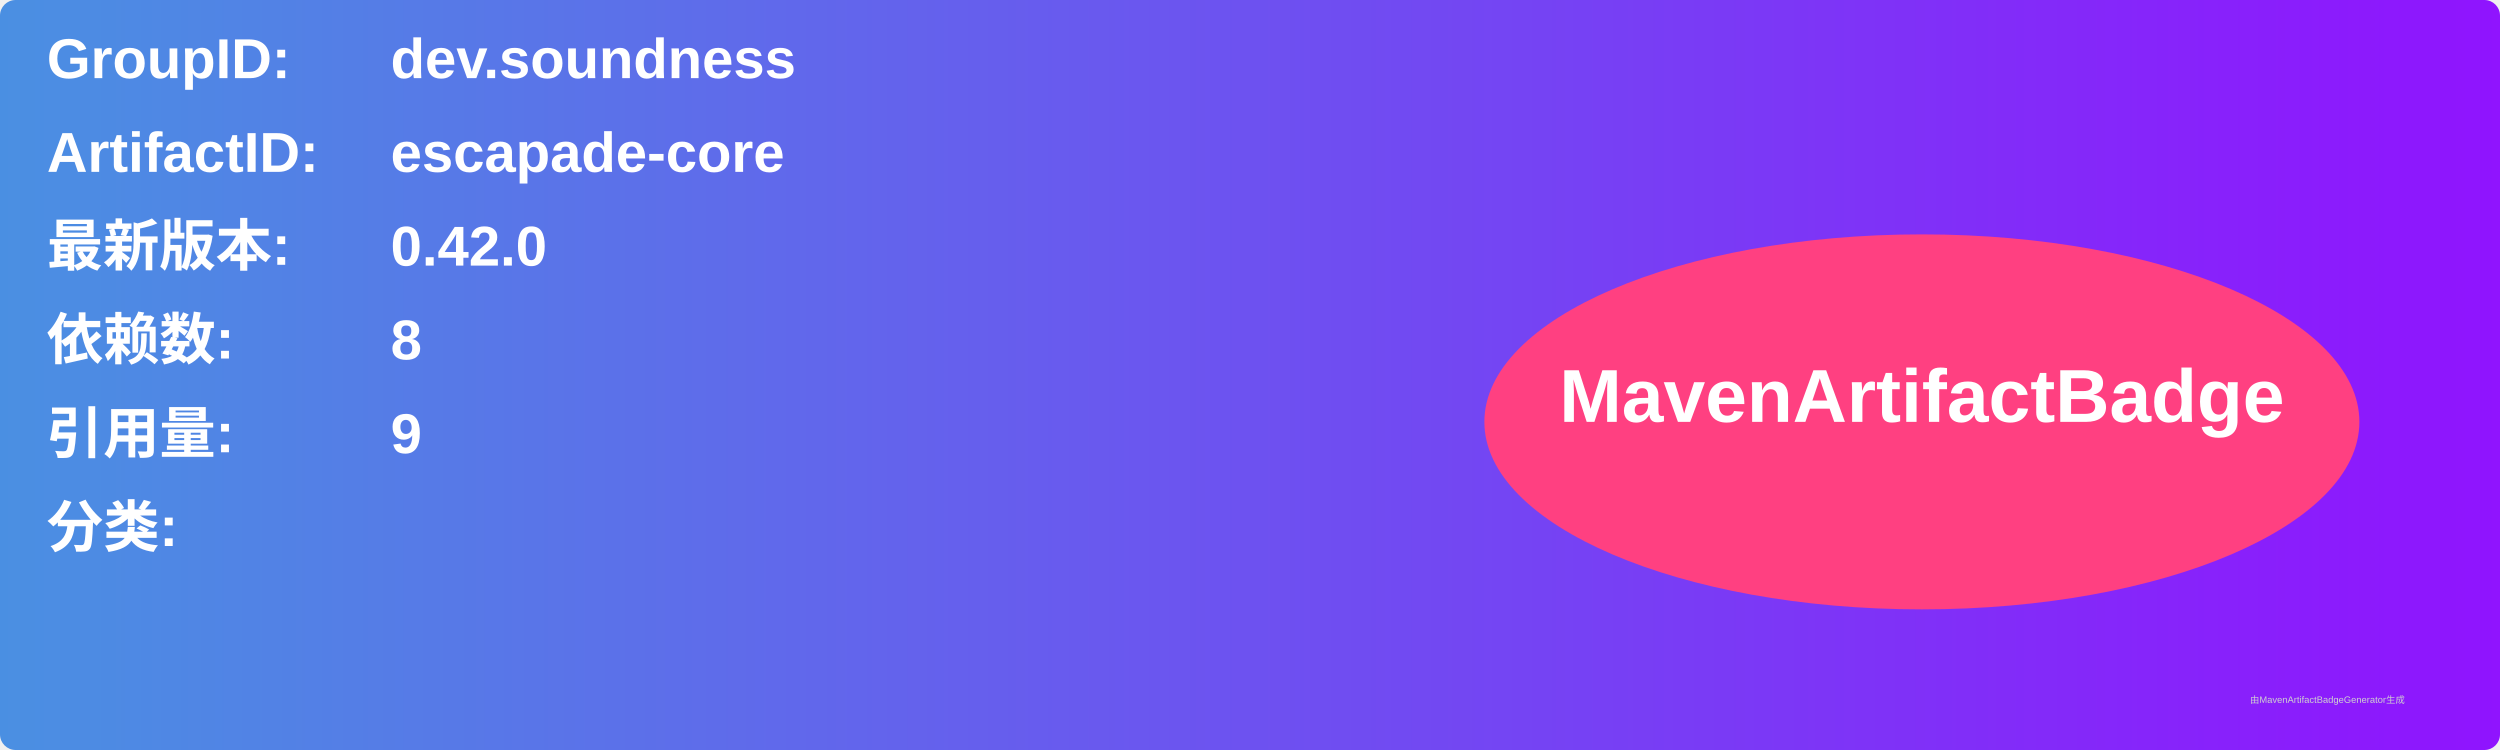
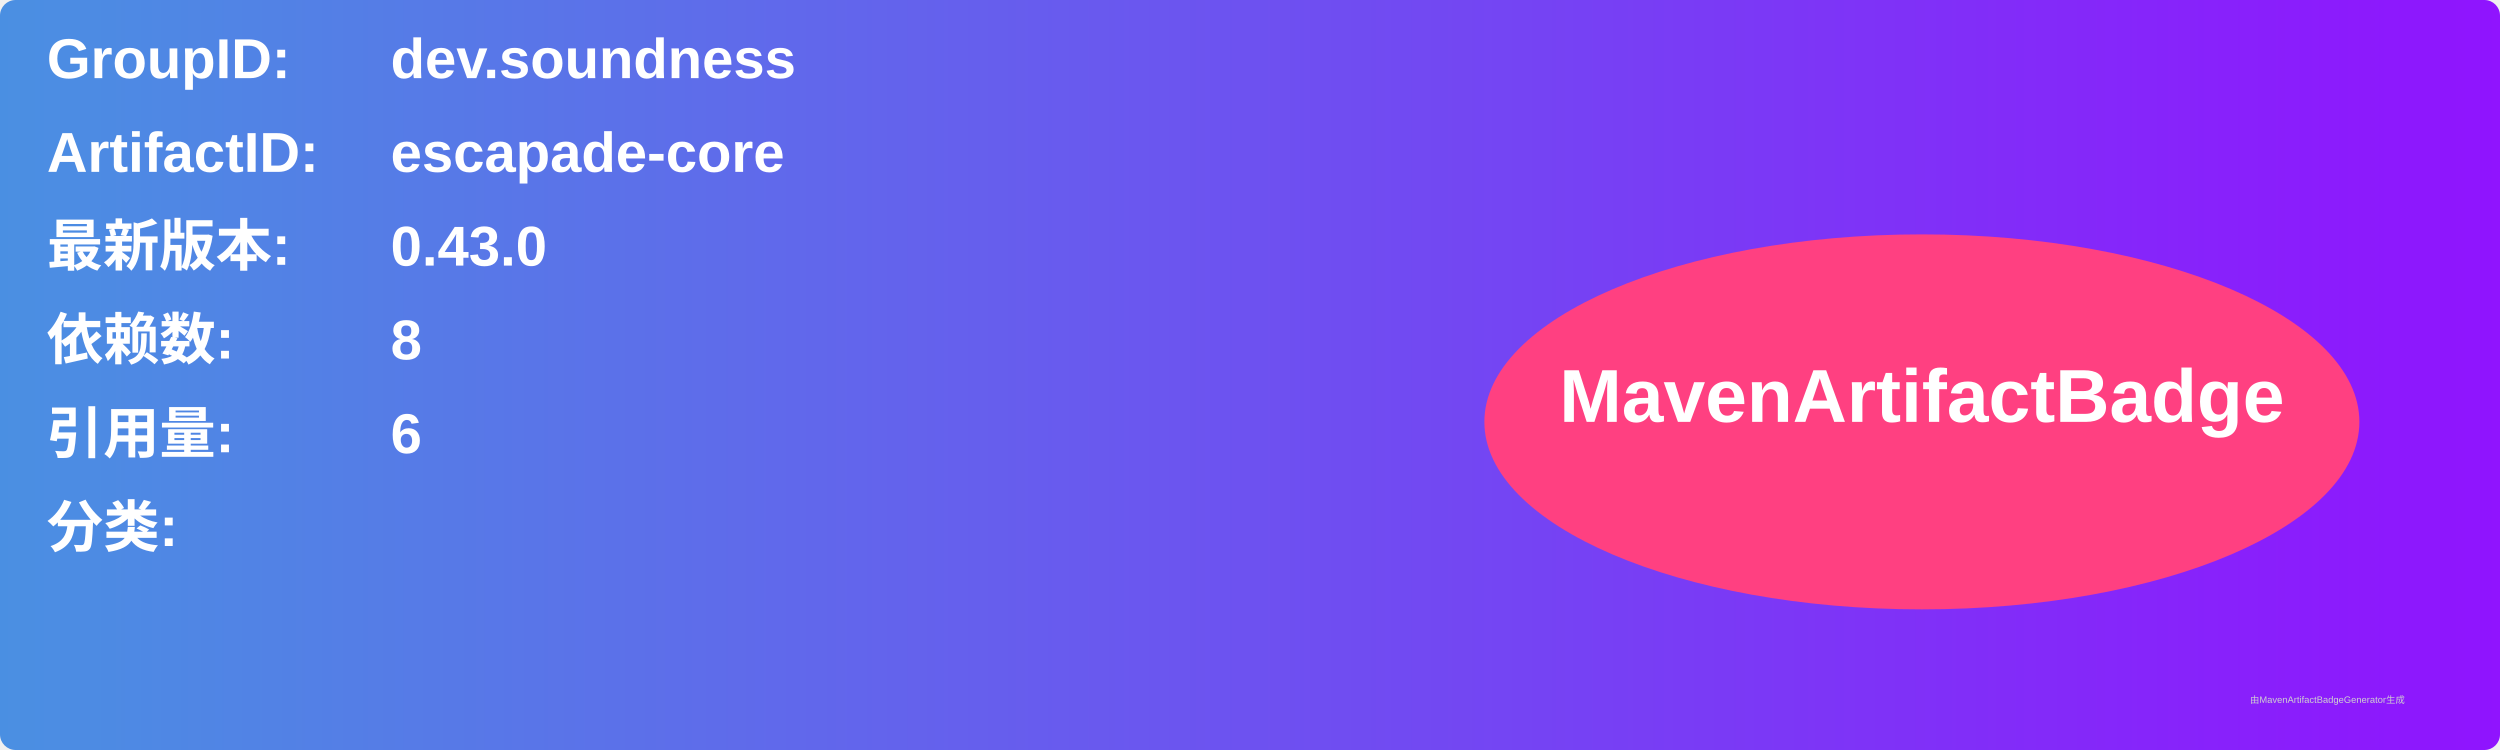
<svg xmlns="http://www.w3.org/2000/svg" width="800" height="240" viewBox="0 0 800 240">
  <linearGradient id="grad" x1="0%" y1="0%" x2="100%" y2="0%">
    <stop offset="0%" stop-color="#4a90e2" />
    <stop offset="100%" stop-color="#9013fe" />
  </linearGradient>
  <rect width="100%" height="100%" rx="5" ry="5" fill="url(#grad)" />
  <g transform="translate(15, 15)">
    <text x="0" y="10" font-family="Arial" font-size="18" fill="white" font-weight="bold" width="260">GroupID:</text>
    <text x="110" y="10" font-family="Arial" font-size="18" fill="white" font-weight="bold" width="460">dev.soundness</text>
    <text x="0" y="40" font-family="Arial" font-size="18" fill="white" font-weight="bold" width="260">ArtifactID:</text>
    <text x="110" y="40" font-family="Arial" font-size="18" fill="white" font-weight="bold" width="460">escapade-core</text>
    <text x="0" y="70" font-family="Arial" font-size="18" fill="white" font-weight="bold">最新版本:</text>
    <text x="110" y="70" font-family="Arial" font-size="18" fill="white" font-weight="bold">
-       <tspan font-weight="bold">0.42.0</tspan>
+       <tspan font-weight="bold">0.43.0</tspan>
    </text>
    <text x="0" y="100" font-family="Arial" font-size="18" fill="white" font-weight="bold">依赖数: </text>
    <text x="110" y="100" font-family="Arial" font-size="18" fill="white">
      <tspan font-weight="bold">8</tspan>
    </text>
    <text x="0" y="130" font-family="Arial" font-size="18" fill="white" font-weight="bold">引用量: </text>
    <text x="110" y="130" font-family="Arial" font-size="18" fill="white">
-       <tspan font-weight="bold">9</tspan>
+       <tspan font-weight="bold">6</tspan>
    </text>
    <text x="0" y="160" font-family="Arial" font-size="18" fill="white" font-weight="bold">分类:</text>
    <text x="10" y="190" font-family="Arial" font-size="10" fill="white">
      <tspan font-weight="bold" />
    </text>
    <ellipse cx="600" cy="120" rx="140" ry="60" fill="#ff4081" />
    <text x="600" y="120" text-anchor="middle" font-family="Arial" font-size="24" fill="white" font-weight="bold">MavenArtifactBadge</text>
  </g>
  <text x="720" y="225" font-family="Arial" font-size="3" fill="#d0d0d0">由MavenArtifactBadgeGenerator生成</text>
</svg>
